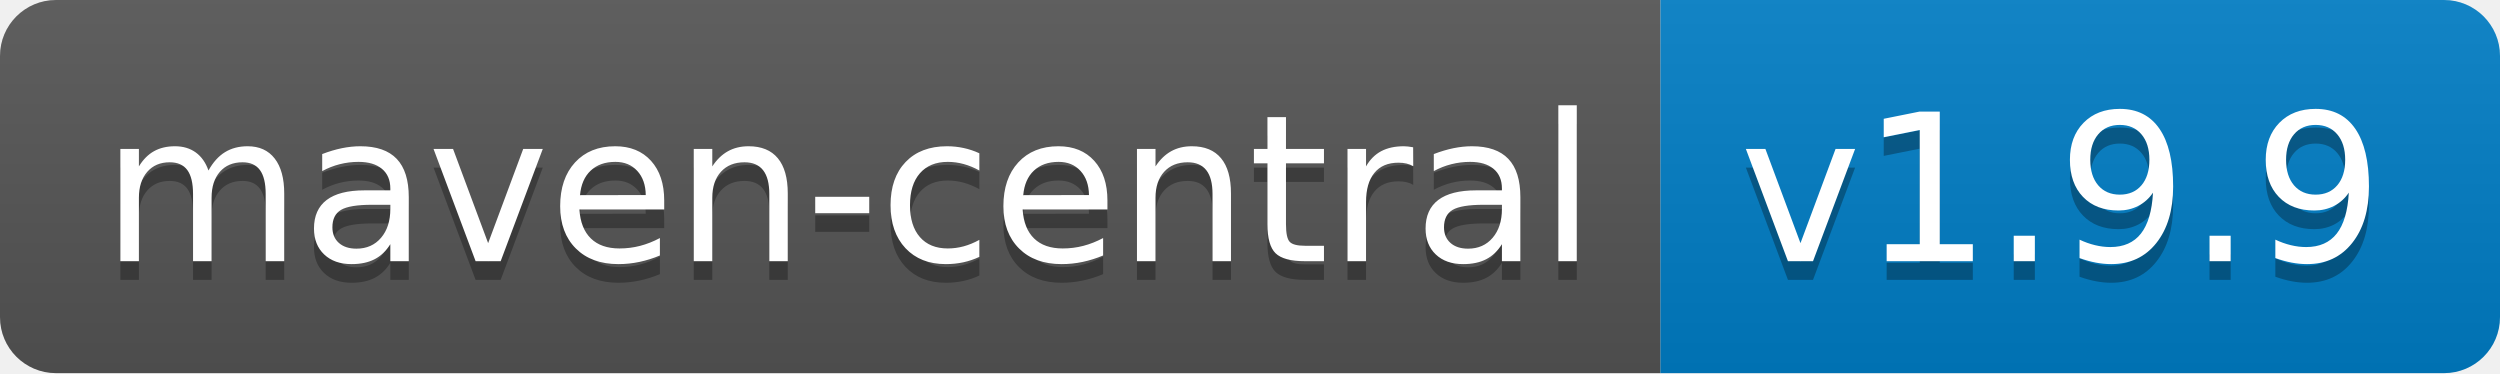
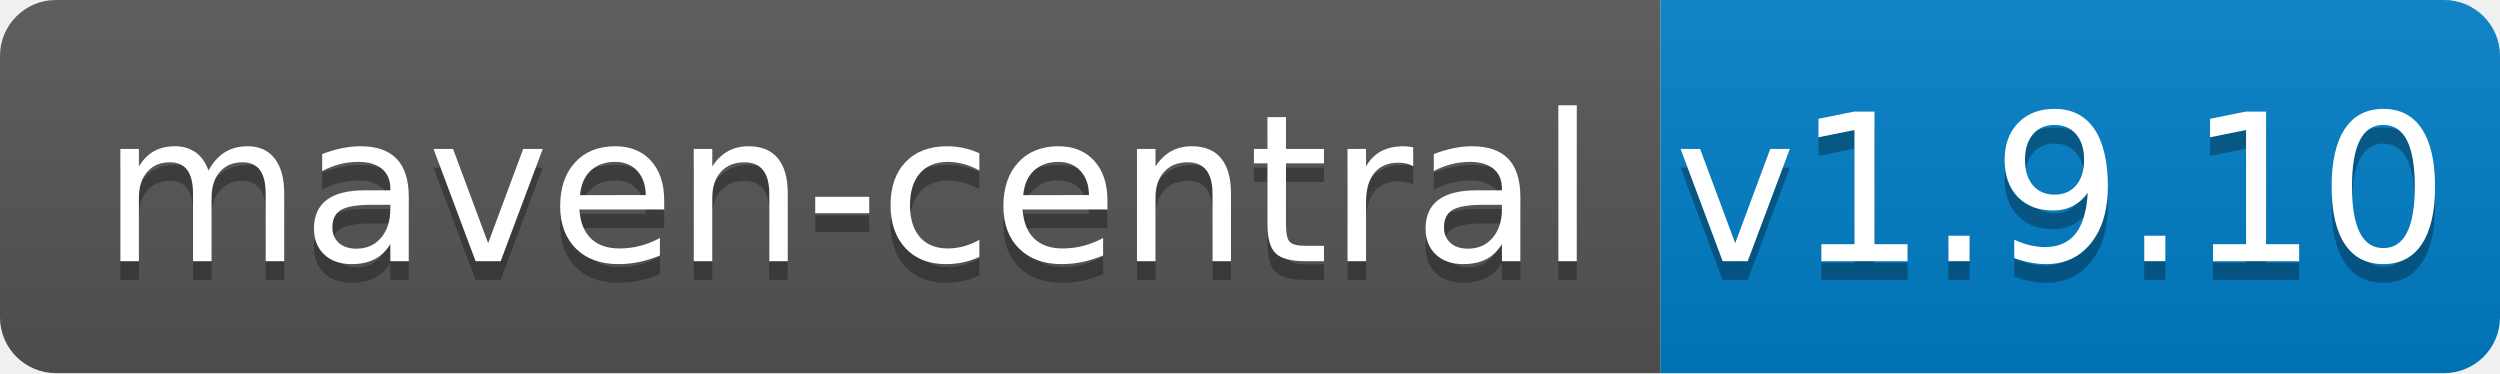
<svg xmlns="http://www.w3.org/2000/svg" width="134" height="20">
  <linearGradient id="b" x2="0" y2="100%">
    <stop offset="0" stop-color="#bbb" stop-opacity=".1" />
    <stop offset="1" stop-opacity=".1" />
  </linearGradient>
  <clipPath id="a">
    <rect width="134" height="20" rx="3" fill="#fff" />
  </clipPath>
  <g clip-path="url(#a)">
    <path fill="#555" d="M0 0h89v20H0z" />
    <path fill="#007ec6" d="M89 0h45v20H89z" />
    <path fill="url(#b)" d="M0 0h134v20H0z" />
  </g>
  <g fill="#fff" text-anchor="middle" font-family="DejaVu Sans,Verdana,Geneva,sans-serif" font-size="110">
    <text x="455" y="150" fill="#010101" fill-opacity=".3" transform="scale(.1)" textLength="790">maven-central</text>
    <text x="455" y="140" transform="scale(.1)" textLength="790">maven-central</text>
-     <text x="1105" y="150" fill="#010101" fill-opacity=".3" transform="scale(.1)" textLength="350">v1.9.9</text>
-     <text x="1105" y="140" transform="scale(.1)" textLength="350">v1.9.9</text>
+     <text x="1105" y="150" fill="#010101" fill-opacity=".3" transform="scale(.1)" textLength="350">v1.9.10</text>
+     <text x="1105" y="140" transform="scale(.1)" textLength="350">v1.9.10</text>
  </g>
</svg>
